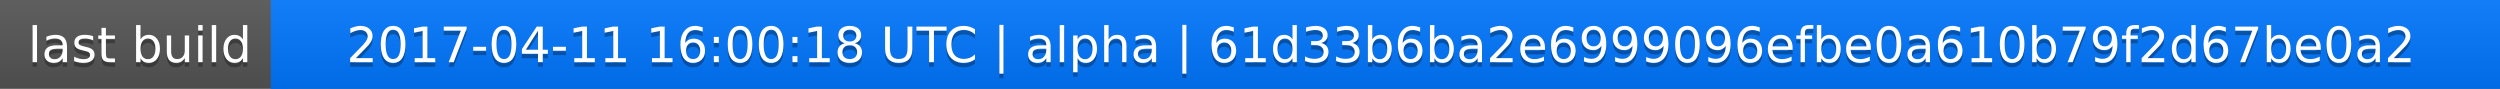
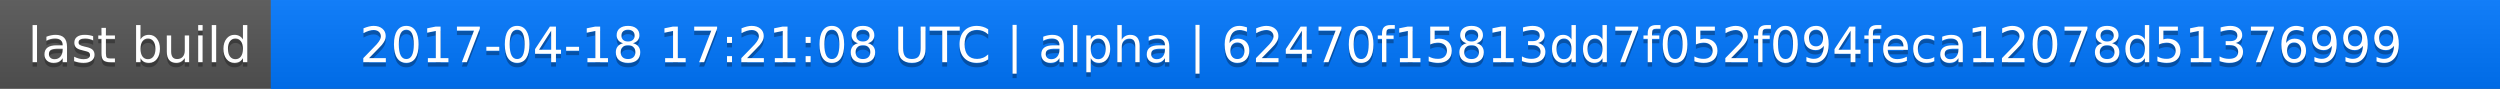
<svg xmlns="http://www.w3.org/2000/svg" width="563" height="20">
  <linearGradient id="a" x2="0" y2="100%">
    <stop offset="0" stop-color="#bbb" stop-opacity=".1" />
    <stop offset="1" stop-opacity=".1" />
  </linearGradient>
  <rect rx="0" width="563" height="20" fill="#555" />
  <rect rx="0" x="61" width="502" height="20" fill="#07f" />
  <path fill="#07f" d="M61 0h4v20h-4z" />
  <rect rx="0" width="563" height="20" fill="url(#a)" />
  <g fill="#fff" text-anchor="middle" font-family="DejaVu Sans,Verdana,Geneva,sans-serif" font-size="11">
    <text x="31.5" y="15" fill="#010101" fill-opacity=".3">last build</text>
    <text x="31.5" y="14">last build</text>
-     <text x="311" y="15" fill="#010101" fill-opacity=".3">2017-04-11 16:00:18 UTC | alpha | 61d33b6ba2e6999096efbe0a610b79f2d67be0a2</text>
-     <text x="311" y="14">2017-04-11 16:00:18 UTC | alpha | 61d33b6ba2e6999096efbe0a610b79f2d67be0a2</text>
+     <text x="311" y="15" fill="#010101" fill-opacity=".3">2017-04-18 17:21:08 UTC | alpha | 62470f15813dd7f052f094feca12078d51376999</text>
+     <text x="311" y="14">2017-04-18 17:21:08 UTC | alpha | 62470f15813dd7f052f094feca12078d51376999</text>
  </g>
</svg>
